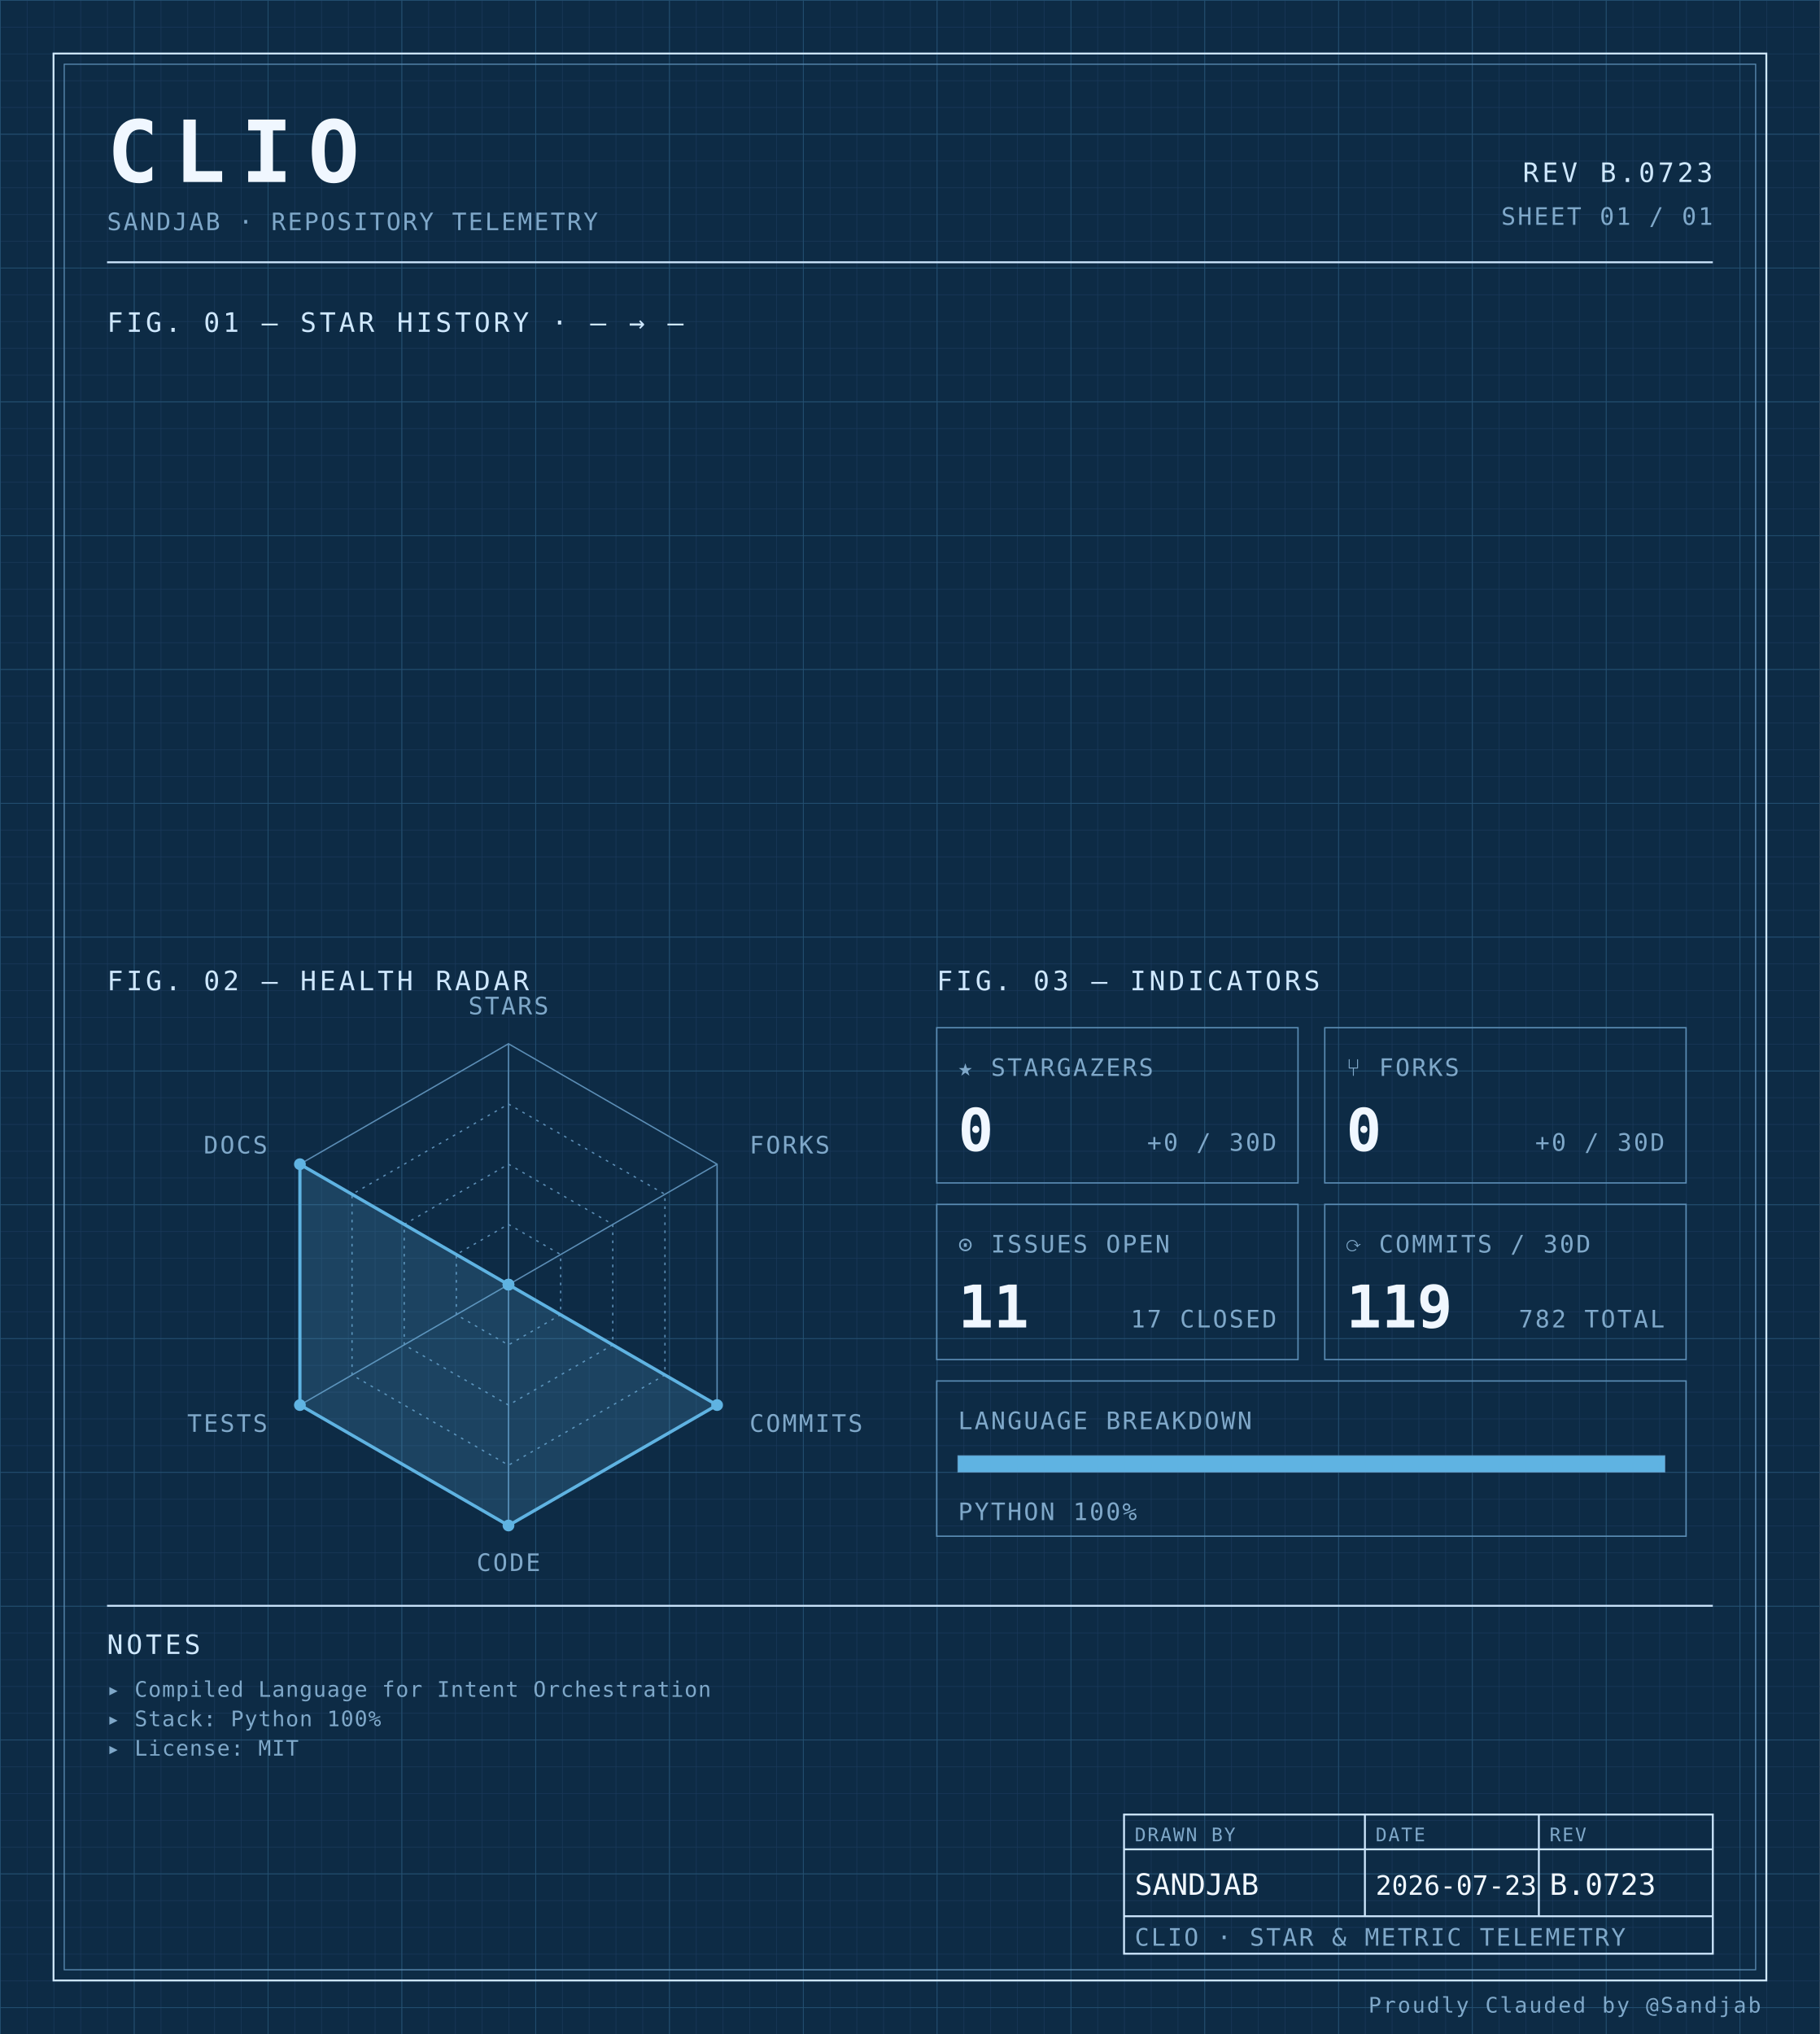
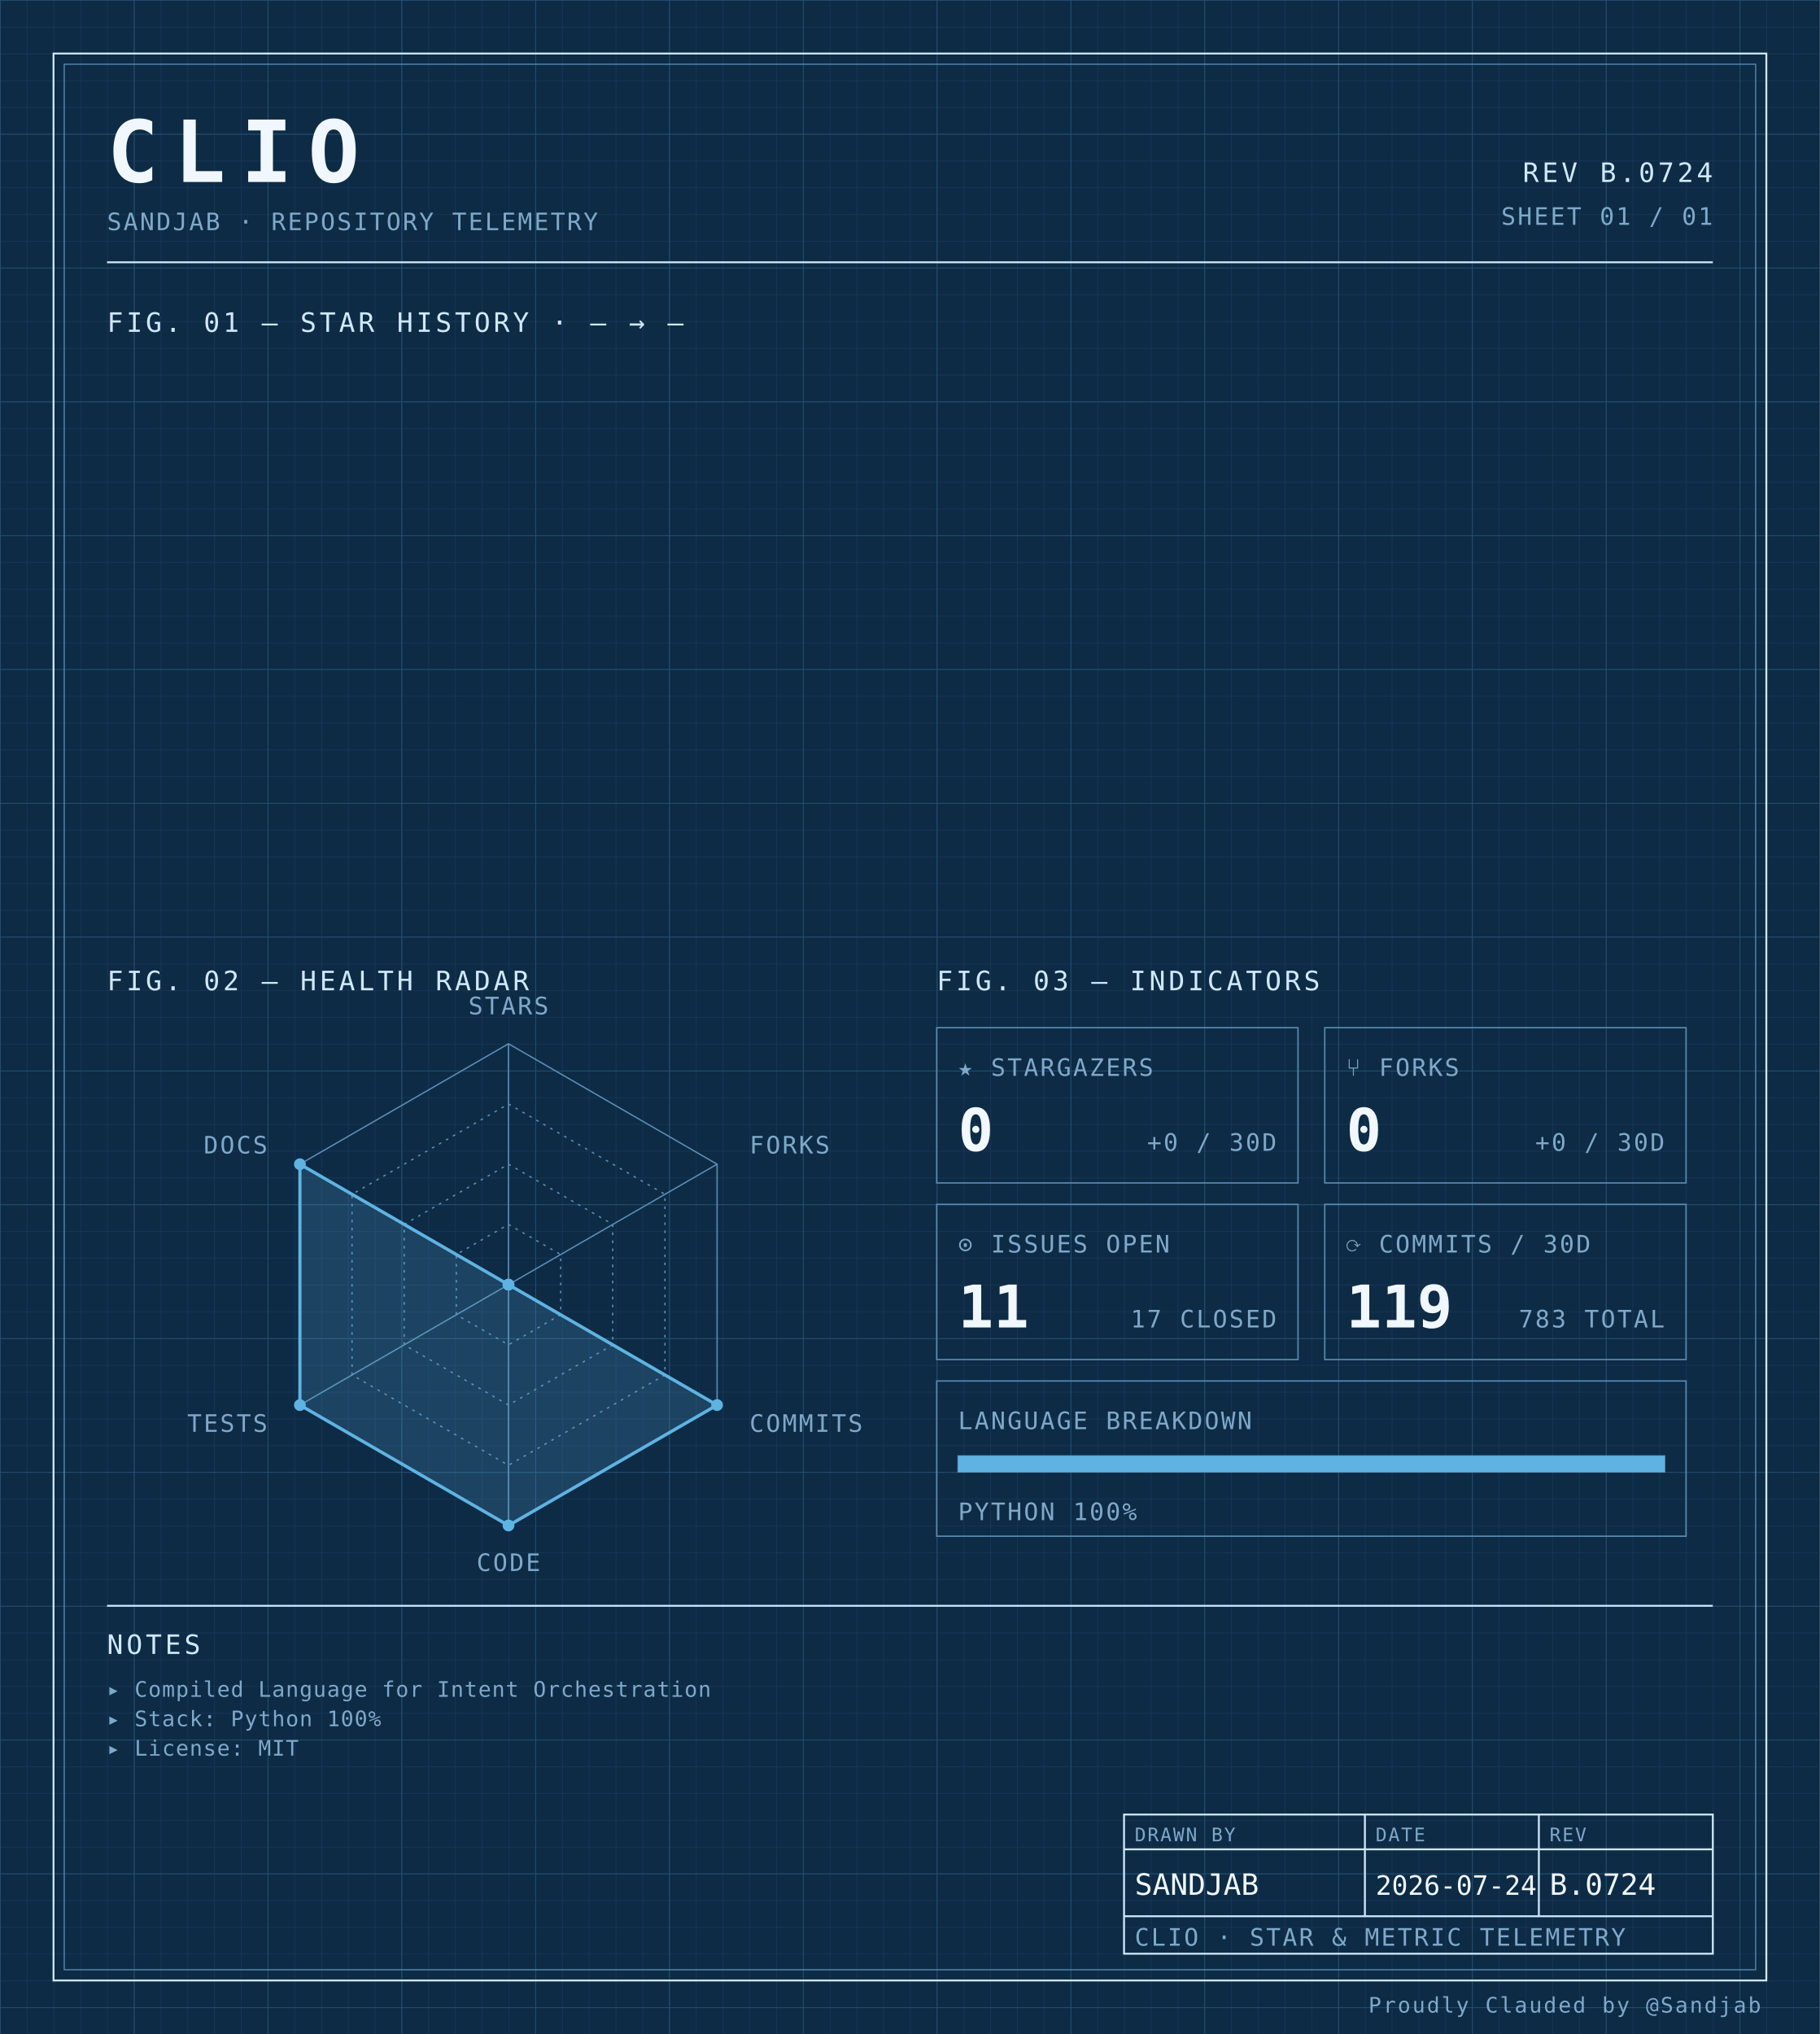
<svg xmlns="http://www.w3.org/2000/svg" width="100%" viewBox="0 0 680 760" role="img">
  <defs>
    <pattern id="grid-fine" width="10" height="10" patternUnits="userSpaceOnUse">
      <path d="M10 0H0V10" fill="none" stroke="#1a3a5c" stroke-width="0.4" />
    </pattern>
    <pattern id="grid-major" width="50" height="50" patternUnits="userSpaceOnUse">
      <path d="M50 0H0V50" fill="none" stroke="#245273" stroke-width="0.5" />
    </pattern>
  </defs>
  <rect x="0" y="0" width="680" height="760" fill="#0d2b45" />
  <rect x="0" y="0" width="680" height="760" fill="url(#grid-fine)" />
  <rect x="0" y="0" width="680" height="760" fill="url(#grid-major)" />
  <rect x="20" y="20" width="640" height="720" fill="none" stroke="#cfe8ff" stroke-width="0.7" />
  <rect x="24" y="24" width="632" height="712" fill="none" stroke="#5b8db5" stroke-width="0.4" />
  <text x="40" y="68" font-family="ui-monospace, 'SF Mono', 'JetBrains Mono', 'Cascadia Code', Consolas, monospace" font-size="32" font-weight="700" fill="#f0f7ff" text-anchor="start" letter-spacing="0.18em">CLIO</text>
  <text x="40" y="86" font-family="ui-monospace, 'SF Mono', 'JetBrains Mono', 'Cascadia Code', Consolas, monospace" font-size="9" font-weight="400" fill="#7fa8c9" text-anchor="start" letter-spacing="0.08em">SANDJAB · REPOSITORY TELEMETRY</text>
-   <text x="640" y="68" font-family="ui-monospace, 'SF Mono', 'JetBrains Mono', 'Cascadia Code', Consolas, monospace" font-size="10" font-weight="400" fill="#cfe8ff" text-anchor="end" letter-spacing="0.12em">REV B.0723</text>
+   <text x="640" y="68" font-family="ui-monospace, 'SF Mono', 'JetBrains Mono', 'Cascadia Code', Consolas, monospace" font-size="10" font-weight="400" fill="#cfe8ff" text-anchor="end" letter-spacing="0.12em">REV B.0724</text>
  <text x="640" y="84" font-family="ui-monospace, 'SF Mono', 'JetBrains Mono', 'Cascadia Code', Consolas, monospace" font-size="9" font-weight="400" fill="#7fa8c9" text-anchor="end" letter-spacing="0.08em">SHEET 01 / 01</text>
  <line x1="40" y1="98" x2="640" y2="98" stroke="#cfe8ff" stroke-width="0.7" />
  <text x="40" y="124" font-family="ui-monospace, 'SF Mono', 'JetBrains Mono', 'Cascadia Code', Consolas, monospace" font-size="10" font-weight="400" fill="#cfe8ff" text-anchor="start" letter-spacing="0.12em">FIG. 01 — STAR HISTORY · — → —</text>
  <text x="40" y="370" font-family="ui-monospace, 'SF Mono', 'JetBrains Mono', 'Cascadia Code', Consolas, monospace" font-size="10" font-weight="400" fill="#cfe8ff" text-anchor="start" letter-spacing="0.12em">FIG. 02 — HEALTH RADAR</text>
  <g transform="translate(190 480)">
    <polygon points="0.00,-90.00 77.94,-45.00 77.94,45.00 0.00,90.00 -77.94,45.00 -77.94,-45.00" fill="none" stroke="#5b8db5" stroke-width="0.5" />
    <polygon points="0.00,-67.50 58.46,-33.75 58.46,33.75 0.00,67.50 -58.46,33.75 -58.46,-33.75" fill="none" stroke="#5b8db5" stroke-width="0.5" stroke-dasharray="1,2" />
    <polygon points="0.00,-45.00 38.97,-22.50 38.97,22.50 0.00,45.00 -38.97,22.50 -38.97,-22.50" fill="none" stroke="#5b8db5" stroke-width="0.5" stroke-dasharray="1,2" />
    <polygon points="0.00,-22.50 19.49,-11.25 19.49,11.25 0.00,22.50 -19.49,11.25 -19.49,-11.25" fill="none" stroke="#5b8db5" stroke-width="0.5" stroke-dasharray="1,2" />
    <line x1="0" y1="0" x2="0.00" y2="-90.00" stroke="#5b8db5" stroke-width="0.5" />
    <line x1="0" y1="0" x2="77.94" y2="-45.00" stroke="#5b8db5" stroke-width="0.5" />
    <line x1="0" y1="0" x2="77.94" y2="45.00" stroke="#5b8db5" stroke-width="0.5" />
    <line x1="0" y1="0" x2="0.00" y2="90.00" stroke="#5b8db5" stroke-width="0.5" />
    <line x1="0" y1="0" x2="-77.94" y2="45.00" stroke="#5b8db5" stroke-width="0.5" />
    <line x1="0" y1="0" x2="-77.94" y2="-45.00" stroke="#5b8db5" stroke-width="0.5" />
    <polygon points="0.00,0.00 0.00,0.00 77.94,45.00 0.00,90.00 -77.94,45.00 -77.94,-45.00" fill="#5fb3e2" fill-opacity="0.18" stroke="#5fb3e2" stroke-width="1.2" />
    <circle cx="0.00" cy="0.00" r="2.2" fill="#5fb3e2" />
    <circle cx="0.00" cy="0.00" r="2.2" fill="#5fb3e2" />
    <circle cx="77.94" cy="45.00" r="2.2" fill="#5fb3e2" />
    <circle cx="0.00" cy="90.00" r="2.2" fill="#5fb3e2" />
    <circle cx="-77.94" cy="45.00" r="2.2" fill="#5fb3e2" />
    <circle cx="-77.94" cy="-45.00" r="2.2" fill="#5fb3e2" />
    <text x="6.3681633555662356e-15" y="-101" font-family="ui-monospace, 'SF Mono', 'JetBrains Mono', 'Cascadia Code', Consolas, monospace" font-size="9" font-weight="400" fill="#7fa8c9" text-anchor="middle" letter-spacing="0.08em">STARS</text>
    <text x="90.067" y="-49" font-family="ui-monospace, 'SF Mono', 'JetBrains Mono', 'Cascadia Code', Consolas, monospace" font-size="9" font-weight="400" fill="#7fa8c9" text-anchor="start" letter-spacing="0.08em">FORKS</text>
    <text x="90.067" y="55" font-family="ui-monospace, 'SF Mono', 'JetBrains Mono', 'Cascadia Code', Consolas, monospace" font-size="9" font-weight="400" fill="#7fa8c9" text-anchor="start" letter-spacing="0.08em">COMMITS</text>
    <text x="6.3681633555662356e-15" y="107" font-family="ui-monospace, 'SF Mono', 'JetBrains Mono', 'Cascadia Code', Consolas, monospace" font-size="9" font-weight="400" fill="#7fa8c9" text-anchor="middle" letter-spacing="0.08em">CODE</text>
    <text x="-90.067" y="55" font-family="ui-monospace, 'SF Mono', 'JetBrains Mono', 'Cascadia Code', Consolas, monospace" font-size="9" font-weight="400" fill="#7fa8c9" text-anchor="end" letter-spacing="0.08em">TESTS</text>
    <text x="-90.067" y="-49" font-family="ui-monospace, 'SF Mono', 'JetBrains Mono', 'Cascadia Code', Consolas, monospace" font-size="9" font-weight="400" fill="#7fa8c9" text-anchor="end" letter-spacing="0.08em">DOCS</text>
  </g>
  <text x="350" y="370" font-family="ui-monospace, 'SF Mono', 'JetBrains Mono', 'Cascadia Code', Consolas, monospace" font-size="10" font-weight="400" fill="#cfe8ff" text-anchor="start" letter-spacing="0.12em">FIG. 03 — INDICATORS</text>
  <rect x="350" y="384" width="135" height="58" fill="none" stroke="#5b8db5" stroke-width="0.5" />
  <text x="358" y="402" font-family="ui-monospace, 'SF Mono', 'JetBrains Mono', 'Cascadia Code', Consolas, monospace" font-size="9" font-weight="400" fill="#7fa8c9" text-anchor="start" letter-spacing="0.08em">★ STARGAZERS</text>
  <text x="358" y="430" font-family="ui-monospace, 'SF Mono', 'JetBrains Mono', 'Cascadia Code', Consolas, monospace" font-size="22" font-weight="700" fill="#f0f7ff" text-anchor="start" letter-spacing="normal">0</text>
  <text x="477" y="430" font-family="ui-monospace, 'SF Mono', 'JetBrains Mono', 'Cascadia Code', Consolas, monospace" font-size="9" font-weight="400" fill="#7fa8c9" text-anchor="end" letter-spacing="0.08em">+0 / 30D</text>
  <rect x="495" y="384" width="135" height="58" fill="none" stroke="#5b8db5" stroke-width="0.5" />
  <text x="503" y="402" font-family="ui-monospace, 'SF Mono', 'JetBrains Mono', 'Cascadia Code', Consolas, monospace" font-size="9" font-weight="400" fill="#7fa8c9" text-anchor="start" letter-spacing="0.08em">⑂ FORKS</text>
  <text x="503" y="430" font-family="ui-monospace, 'SF Mono', 'JetBrains Mono', 'Cascadia Code', Consolas, monospace" font-size="22" font-weight="700" fill="#f0f7ff" text-anchor="start" letter-spacing="normal">0</text>
  <text x="622" y="430" font-family="ui-monospace, 'SF Mono', 'JetBrains Mono', 'Cascadia Code', Consolas, monospace" font-size="9" font-weight="400" fill="#7fa8c9" text-anchor="end" letter-spacing="0.08em">+0 / 30D</text>
  <rect x="350" y="450" width="135" height="58" fill="none" stroke="#5b8db5" stroke-width="0.5" />
  <text x="358" y="468" font-family="ui-monospace, 'SF Mono', 'JetBrains Mono', 'Cascadia Code', Consolas, monospace" font-size="9" font-weight="400" fill="#7fa8c9" text-anchor="start" letter-spacing="0.08em">⊙ ISSUES OPEN</text>
  <text x="358" y="496" font-family="ui-monospace, 'SF Mono', 'JetBrains Mono', 'Cascadia Code', Consolas, monospace" font-size="22" font-weight="700" fill="#f0f7ff" text-anchor="start" letter-spacing="normal">11</text>
  <text x="477" y="496" font-family="ui-monospace, 'SF Mono', 'JetBrains Mono', 'Cascadia Code', Consolas, monospace" font-size="9" font-weight="400" fill="#7fa8c9" text-anchor="end" letter-spacing="0.08em">17 CLOSED</text>
  <rect x="495" y="450" width="135" height="58" fill="none" stroke="#5b8db5" stroke-width="0.5" />
  <text x="503" y="468" font-family="ui-monospace, 'SF Mono', 'JetBrains Mono', 'Cascadia Code', Consolas, monospace" font-size="9" font-weight="400" fill="#7fa8c9" text-anchor="start" letter-spacing="0.08em">⟳ COMMITS / 30D</text>
  <text x="503" y="496" font-family="ui-monospace, 'SF Mono', 'JetBrains Mono', 'Cascadia Code', Consolas, monospace" font-size="22" font-weight="700" fill="#f0f7ff" text-anchor="start" letter-spacing="normal">119</text>
-   <text x="622" y="496" font-family="ui-monospace, 'SF Mono', 'JetBrains Mono', 'Cascadia Code', Consolas, monospace" font-size="9" font-weight="400" fill="#7fa8c9" text-anchor="end" letter-spacing="0.08em">782 TOTAL</text>
+   <text x="622" y="496" font-family="ui-monospace, 'SF Mono', 'JetBrains Mono', 'Cascadia Code', Consolas, monospace" font-size="9" font-weight="400" fill="#7fa8c9" text-anchor="end" letter-spacing="0.08em">783 TOTAL</text>
  <rect x="350" y="516" width="280" height="58" fill="none" stroke="#5b8db5" stroke-width="0.5" />
  <text x="358" y="534" font-family="ui-monospace, 'SF Mono', 'JetBrains Mono', 'Cascadia Code', Consolas, monospace" font-size="9" font-weight="400" fill="#7fa8c9" text-anchor="start" letter-spacing="0.08em">LANGUAGE BREAKDOWN</text>
  <rect x="358" y="544" width="264" height="6" fill="none" stroke="#5b8db5" stroke-width="0.5" />
  <rect x="358" y="544" width="264.00" height="6" fill="#5fb3e2" />
  <text x="358" y="568" font-family="ui-monospace, 'SF Mono', 'JetBrains Mono', 'Cascadia Code', Consolas, monospace" font-size="9" font-weight="400" fill="#7fa8c9" text-anchor="start" letter-spacing="0.08em">PYTHON 100%</text>
  <line x1="40" y1="600" x2="640" y2="600" stroke="#cfe8ff" stroke-width="0.7" />
  <text x="40" y="618" font-family="ui-monospace, 'SF Mono', 'JetBrains Mono', 'Cascadia Code', Consolas, monospace" font-size="10" font-weight="400" fill="#cfe8ff" text-anchor="start" letter-spacing="0.12em">NOTES</text>
  <text x="40" y="634" font-family="ui-monospace, 'SF Mono', 'JetBrains Mono', 'Cascadia Code', Consolas, monospace" font-size="8" font-weight="400" fill="#7fa8c9" text-anchor="start" letter-spacing="0.04em">▸ Compiled Language for Intent Orchestration</text>
  <text x="40" y="645" font-family="ui-monospace, 'SF Mono', 'JetBrains Mono', 'Cascadia Code', Consolas, monospace" font-size="8" font-weight="400" fill="#7fa8c9" text-anchor="start" letter-spacing="0.04em">▸ Stack: Python 100%</text>
  <text x="40" y="656" font-family="ui-monospace, 'SF Mono', 'JetBrains Mono', 'Cascadia Code', Consolas, monospace" font-size="8" font-weight="400" fill="#7fa8c9" text-anchor="start" letter-spacing="0.04em">▸ License: MIT</text>
  <rect x="420" y="678" width="220" height="52" fill="none" stroke="#cfe8ff" stroke-width="0.7" />
  <line x1="420" y1="691" x2="640" y2="691" stroke="#cfe8ff" stroke-width="0.7" />
  <line x1="420" y1="716" x2="640" y2="716" stroke="#cfe8ff" stroke-width="0.7" />
  <line x1="510" y1="678" x2="510" y2="716" stroke="#cfe8ff" stroke-width="0.7" />
  <line x1="575" y1="678" x2="575" y2="716" stroke="#cfe8ff" stroke-width="0.7" />
  <text x="424" y="688" font-family="ui-monospace, 'SF Mono', 'JetBrains Mono', 'Cascadia Code', Consolas, monospace" font-size="7" font-weight="400" fill="#7fa8c9" text-anchor="start" letter-spacing="0.08em">DRAWN BY</text>
  <text x="514" y="688" font-family="ui-monospace, 'SF Mono', 'JetBrains Mono', 'Cascadia Code', Consolas, monospace" font-size="7" font-weight="400" fill="#7fa8c9" text-anchor="start" letter-spacing="0.08em">DATE</text>
  <text x="579" y="688" font-family="ui-monospace, 'SF Mono', 'JetBrains Mono', 'Cascadia Code', Consolas, monospace" font-size="7" font-weight="400" fill="#7fa8c9" text-anchor="start" letter-spacing="0.08em">REV</text>
  <text x="424" y="708" font-family="ui-monospace, 'SF Mono', 'JetBrains Mono', 'Cascadia Code', Consolas, monospace" font-size="11" font-weight="400" fill="#f0f7ff" text-anchor="start" letter-spacing="normal">SANDJAB</text>
-   <text x="514" y="708" font-family="ui-monospace, 'SF Mono', 'JetBrains Mono', 'Cascadia Code', Consolas, monospace" font-size="10" font-weight="400" fill="#f0f7ff" text-anchor="start" letter-spacing="normal">2026-07-23</text>
-   <text x="579" y="708" font-family="ui-monospace, 'SF Mono', 'JetBrains Mono', 'Cascadia Code', Consolas, monospace" font-size="11" font-weight="400" fill="#f0f7ff" text-anchor="start" letter-spacing="normal">B.0723</text>
+   <text x="514" y="708" font-family="ui-monospace, 'SF Mono', 'JetBrains Mono', 'Cascadia Code', Consolas, monospace" font-size="10" font-weight="400" fill="#f0f7ff" text-anchor="start" letter-spacing="normal">2026-07-24</text>
+   <text x="579" y="708" font-family="ui-monospace, 'SF Mono', 'JetBrains Mono', 'Cascadia Code', Consolas, monospace" font-size="11" font-weight="400" fill="#f0f7ff" text-anchor="start" letter-spacing="normal">B.0724</text>
  <text x="424" y="727" font-family="ui-monospace, 'SF Mono', 'JetBrains Mono', 'Cascadia Code', Consolas, monospace" font-size="9" font-weight="400" fill="#7fa8c9" text-anchor="start" letter-spacing="0.08em">CLIO · STAR &amp; METRIC TELEMETRY</text>
  <text x="658" y="752" font-family="ui-monospace, 'SF Mono', 'JetBrains Mono', 'Cascadia Code', Consolas, monospace" font-size="8" font-weight="400" fill="#7fa8c9" text-anchor="end" letter-spacing="0.08em">Proudly Clauded by @Sandjab</text>
</svg>
